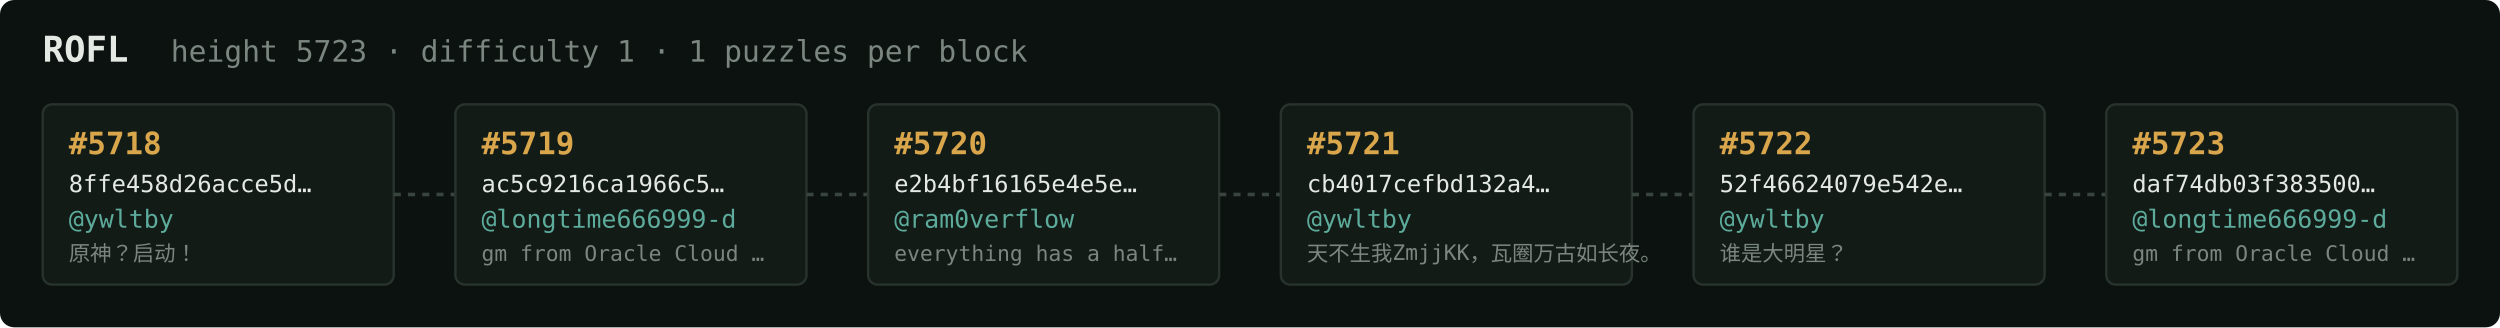
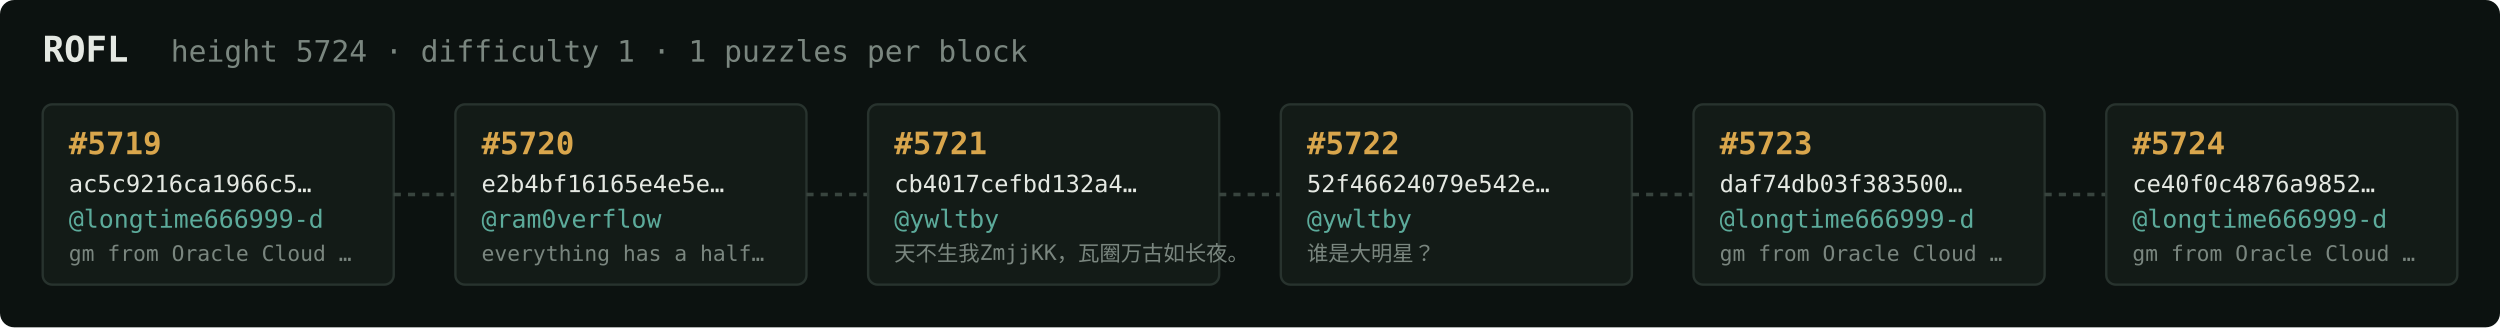
<svg xmlns="http://www.w3.org/2000/svg" width="1054" height="138" viewBox="0 0 1054 138" font-family="ui-monospace,SFMono-Regular,Menlo,monospace">
  <rect fill="#0c1210" width="1054" height="138" rx="6" />
  <text x="18" y="26" fill="#e5e9e3" font-size="15" font-weight="700">ROFL</text>
-   <text x="72" y="26" fill="#7a867f" font-size="12.5">height 5723 · difficulty 1 · 1 puzzles per block</text>
+   <text x="72" y="26" fill="#7a867f" font-size="12.5">height 5724 · difficulty 1 · 1 puzzles per block</text>
  <rect x="18" y="44" width="148" height="76" rx="4" fill="#131b17" stroke="#28332e" stroke-width="1" />
-   <text x="29" y="65" fill="#d9a64c" font-size="13" font-weight="700">#5718</text>
-   <text x="29" y="81" fill="#e5e9e3" font-size="10">8ffe458d26acce5d…</text>
-   <text x="29" y="96" fill="#5cab9b" font-size="10.5">@ywltby</text>
-   <text x="29" y="110" fill="#7a867f" font-size="9">原神？启动！</text>
+   <text x="29" y="65" fill="#d9a64c" font-size="13" font-weight="700">#5719</text>
+   <text x="29" y="81" fill="#e5e9e3" font-size="10">ac5c9216ca1966c5…</text>
+   <text x="29" y="96" fill="#5cab9b" font-size="10.5">@longtime666999-d</text>
+   <text x="29" y="110" fill="#7a867f" font-size="9">gm from Oracle Cloud …</text>
  <line x1="166" y1="82.0" x2="192" y2="82.0" stroke="#38443e" stroke-width="1.5" stroke-dasharray="3 3" />
  <rect x="192" y="44" width="148" height="76" rx="4" fill="#131b17" stroke="#28332e" stroke-width="1" />
-   <text x="203" y="65" fill="#d9a64c" font-size="13" font-weight="700">#5719</text>
-   <text x="203" y="81" fill="#e5e9e3" font-size="10">ac5c9216ca1966c5…</text>
-   <text x="203" y="96" fill="#5cab9b" font-size="10.5">@longtime666999-d</text>
-   <text x="203" y="110" fill="#7a867f" font-size="9">gm from Oracle Cloud …</text>
+   <text x="203" y="65" fill="#d9a64c" font-size="13" font-weight="700">#5720</text>
+   <text x="203" y="81" fill="#e5e9e3" font-size="10">e2b4bf16165e4e5e…</text>
+   <text x="203" y="96" fill="#5cab9b" font-size="10.5">@ram0verflow</text>
+   <text x="203" y="110" fill="#7a867f" font-size="9">everything has a half…</text>
  <line x1="340" y1="82.0" x2="366" y2="82.0" stroke="#38443e" stroke-width="1.5" stroke-dasharray="3 3" />
  <rect x="366" y="44" width="148" height="76" rx="4" fill="#131b17" stroke="#28332e" stroke-width="1" />
-   <text x="377" y="65" fill="#d9a64c" font-size="13" font-weight="700">#5720</text>
-   <text x="377" y="81" fill="#e5e9e3" font-size="10">e2b4bf16165e4e5e…</text>
-   <text x="377" y="96" fill="#5cab9b" font-size="10.5">@ram0verflow</text>
-   <text x="377" y="110" fill="#7a867f" font-size="9">everything has a half…</text>
+   <text x="377" y="65" fill="#d9a64c" font-size="13" font-weight="700">#5721</text>
+   <text x="377" y="81" fill="#e5e9e3" font-size="10">cb4017cefbd132a4…</text>
+   <text x="377" y="96" fill="#5cab9b" font-size="10.5">@ywltby</text>
+   <text x="377" y="110" fill="#7a867f" font-size="9">天不生我ZmjjKK，瓦圈万古如长夜。</text>
  <line x1="514" y1="82.0" x2="540" y2="82.0" stroke="#38443e" stroke-width="1.5" stroke-dasharray="3 3" />
  <rect x="540" y="44" width="148" height="76" rx="4" fill="#131b17" stroke="#28332e" stroke-width="1" />
-   <text x="551" y="65" fill="#d9a64c" font-size="13" font-weight="700">#5721</text>
-   <text x="551" y="81" fill="#e5e9e3" font-size="10">cb4017cefbd132a4…</text>
+   <text x="551" y="65" fill="#d9a64c" font-size="13" font-weight="700">#5722</text>
+   <text x="551" y="81" fill="#e5e9e3" font-size="10">52f46624079e542e…</text>
  <text x="551" y="96" fill="#5cab9b" font-size="10.5">@ywltby</text>
-   <text x="551" y="110" fill="#7a867f" font-size="9">天不生我ZmjjKK，瓦圈万古如长夜。</text>
+   <text x="551" y="110" fill="#7a867f" font-size="9">谁是大明星？</text>
  <line x1="688" y1="82.0" x2="714" y2="82.0" stroke="#38443e" stroke-width="1.5" stroke-dasharray="3 3" />
  <rect x="714" y="44" width="148" height="76" rx="4" fill="#131b17" stroke="#28332e" stroke-width="1" />
-   <text x="725" y="65" fill="#d9a64c" font-size="13" font-weight="700">#5722</text>
-   <text x="725" y="81" fill="#e5e9e3" font-size="10">52f46624079e542e…</text>
-   <text x="725" y="96" fill="#5cab9b" font-size="10.5">@ywltby</text>
-   <text x="725" y="110" fill="#7a867f" font-size="9">谁是大明星？</text>
+   <text x="725" y="65" fill="#d9a64c" font-size="13" font-weight="700">#5723</text>
+   <text x="725" y="81" fill="#e5e9e3" font-size="10">daf74db03f383500…</text>
+   <text x="725" y="96" fill="#5cab9b" font-size="10.5">@longtime666999-d</text>
+   <text x="725" y="110" fill="#7a867f" font-size="9">gm from Oracle Cloud …</text>
  <line x1="862" y1="82.0" x2="888" y2="82.0" stroke="#38443e" stroke-width="1.5" stroke-dasharray="3 3" />
  <rect x="888" y="44" width="148" height="76" rx="4" fill="#131b17" stroke="#28332e" stroke-width="1" />
-   <text x="899" y="65" fill="#d9a64c" font-size="13" font-weight="700">#5723</text>
-   <text x="899" y="81" fill="#e5e9e3" font-size="10">daf74db03f383500…</text>
+   <text x="899" y="65" fill="#d9a64c" font-size="13" font-weight="700">#5724</text>
+   <text x="899" y="81" fill="#e5e9e3" font-size="10">ce40f0c4876a9852…</text>
  <text x="899" y="96" fill="#5cab9b" font-size="10.5">@longtime666999-d</text>
  <text x="899" y="110" fill="#7a867f" font-size="9">gm from Oracle Cloud …</text>
</svg>
